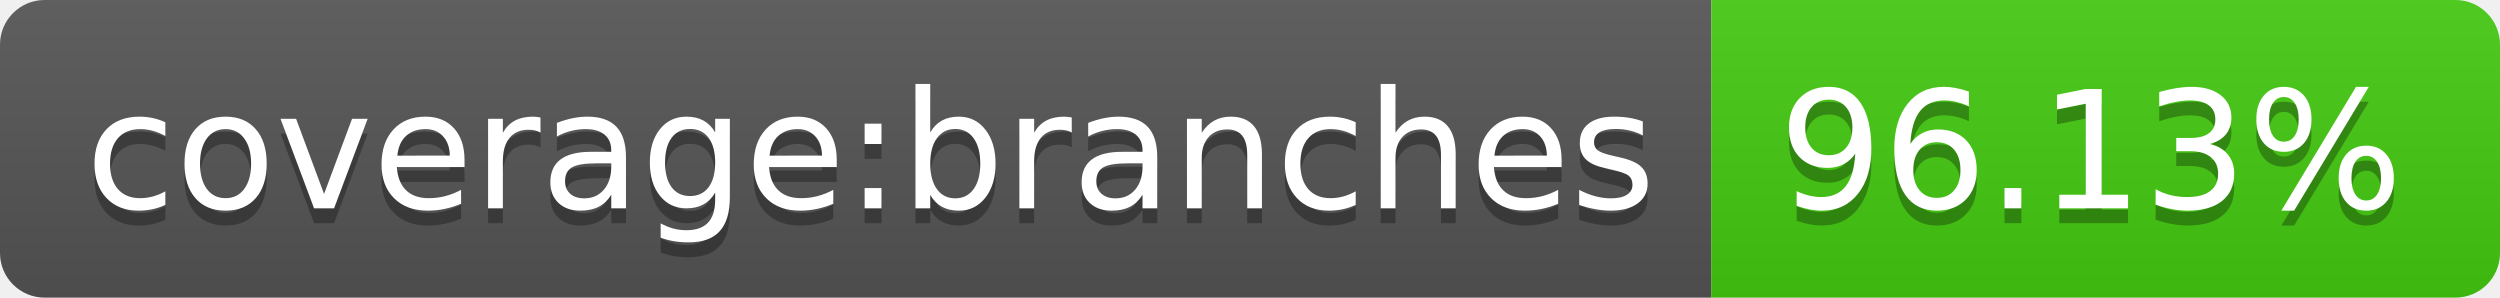
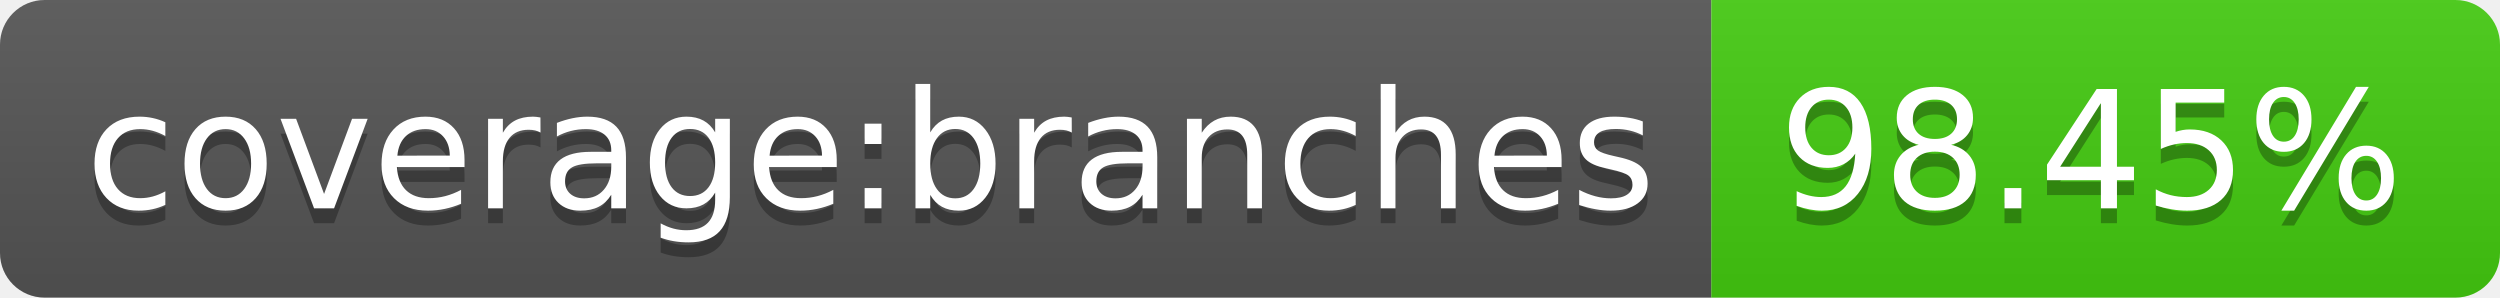
- <svg xmlns="http://www.w3.org/2000/svg" width="168" height="20" role="img" aria-label="coverage:branches: 96.13%">
+ <svg xmlns="http://www.w3.org/2000/svg" width="168" height="20" role="img" aria-label="coverage:branches: 98.45%">
  <linearGradient id="s" x2="0" y2="100%">
    <stop offset="0" stop-color="#bbb" stop-opacity=".1" />
    <stop offset="1" stop-opacity=".1" />
  </linearGradient>
  <clipPath id="r">
    <rect width="168" height="20" rx="3" fill="#fff" />
  </clipPath>
  <g clip-path="url(#r)">
    <rect width="115" height="20" fill="#555" />
    <rect x="115" width="53" height="20" fill="#4c1" />
    <rect width="168" height="20" fill="url(#s)" />
  </g>
  <g fill="#fff" text-anchor="middle" font-family="Verdana,Geneva,DejaVu Sans,sans-serif" text-rendering="geometricPrecision" font-size="110">
    <text aria-hidden="true" x="585" y="150" fill="#010101" fill-opacity=".3" transform="scale(.1)" textLength="1050">coverage:branches</text>
    <text x="585" y="140" transform="scale(.1)" fill="#fff" textLength="1050">coverage:branches</text>
-     <text aria-hidden="true" x="1405" y="150" fill="#010101" fill-opacity=".3" transform="scale(.1)" textLength="430">96.13%</text>
-     <text x="1405" y="140" transform="scale(.1)" fill="#fff" textLength="430">96.13%</text>
+     <text aria-hidden="true" x="1405" y="150" fill="#010101" fill-opacity=".3" transform="scale(.1)" textLength="430">98.45%</text>
+     <text x="1405" y="140" transform="scale(.1)" fill="#fff" textLength="430">98.45%</text>
  </g>
</svg>
